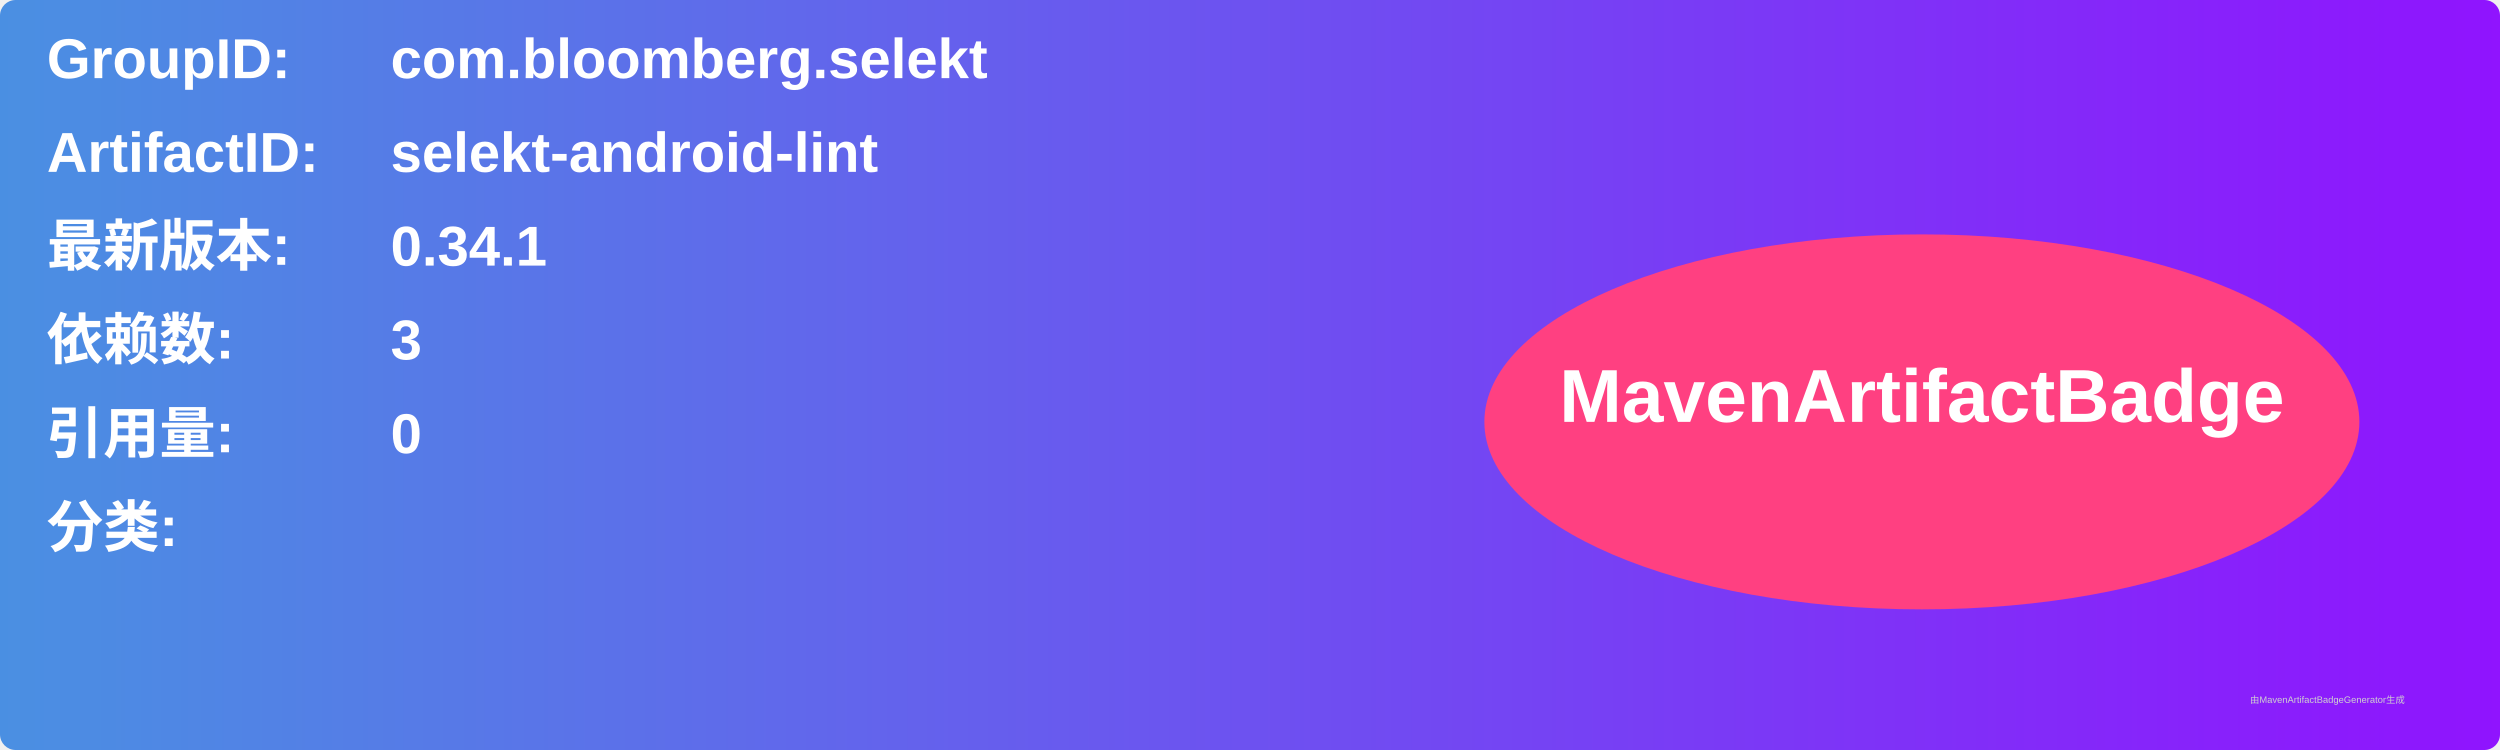
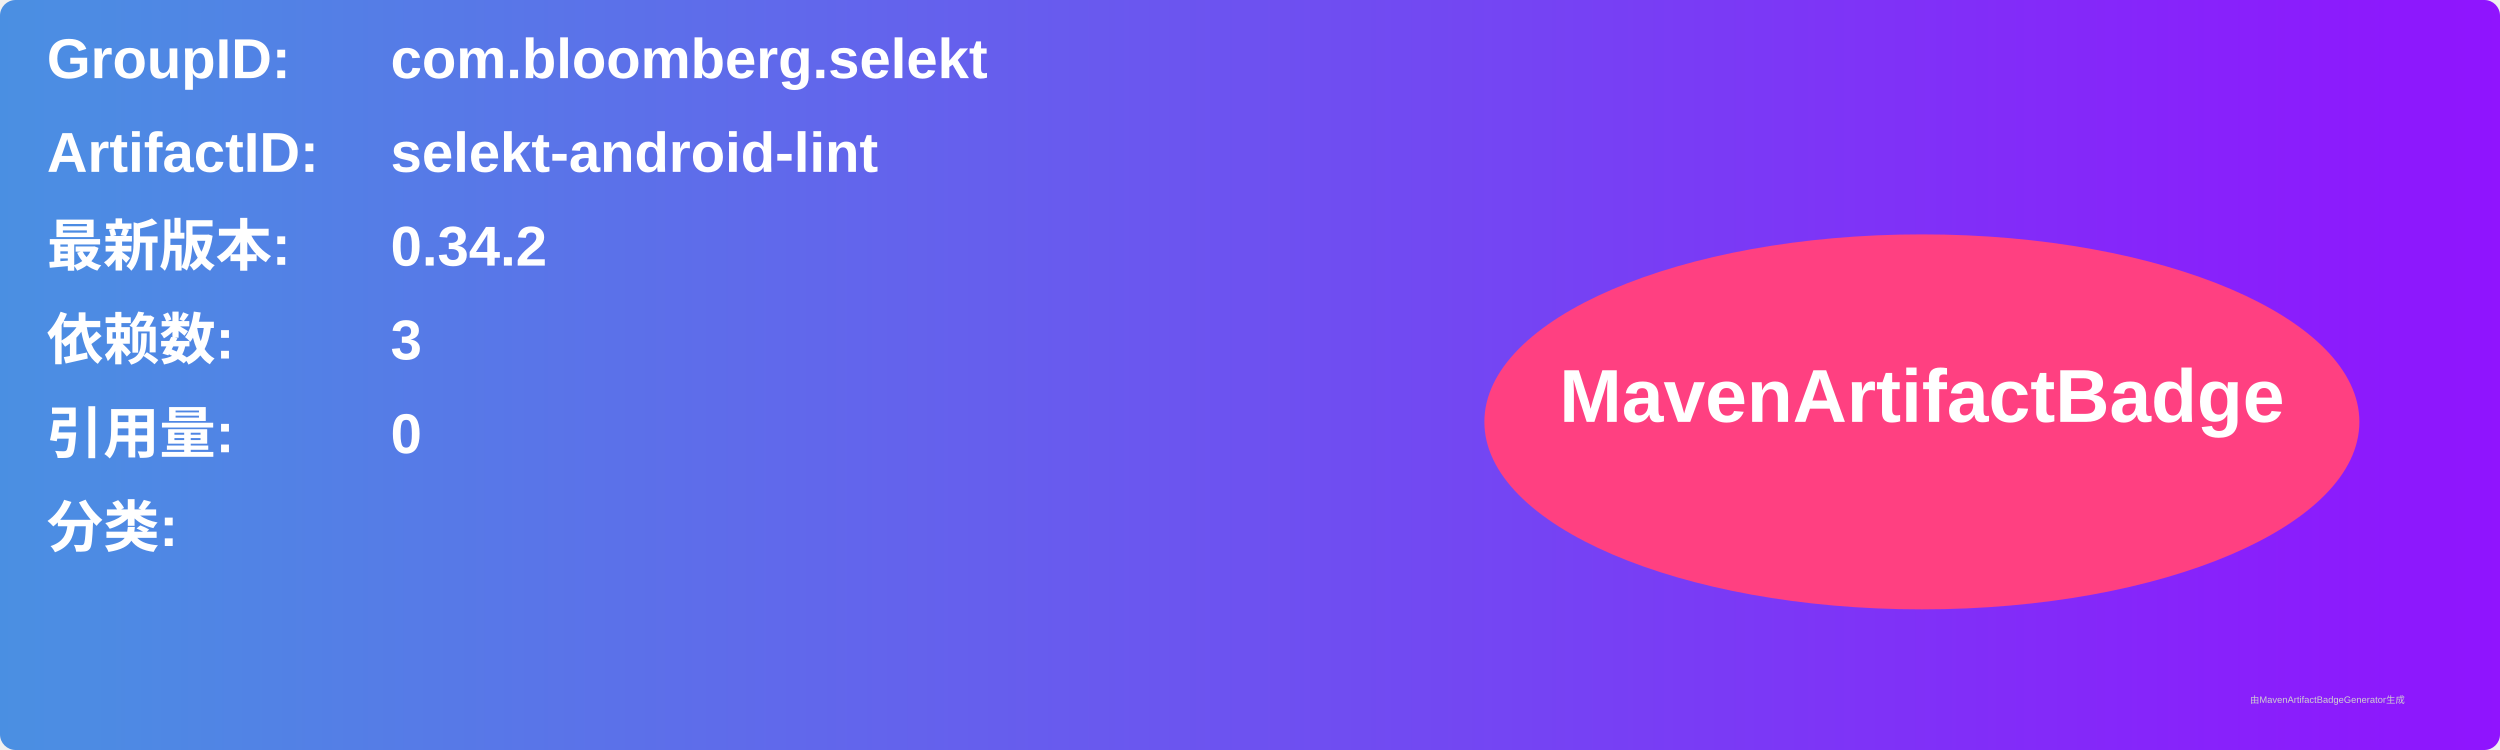
<svg xmlns="http://www.w3.org/2000/svg" width="800" height="240" viewBox="0 0 800 240">
  <linearGradient id="grad" x1="0%" y1="0%" x2="100%" y2="0%">
    <stop offset="0%" stop-color="#4a90e2" />
    <stop offset="100%" stop-color="#9013fe" />
  </linearGradient>
  <rect width="100%" height="100%" rx="5" ry="5" fill="url(#grad)" />
  <g transform="translate(15, 15)">
    <text x="0" y="10" font-family="Arial" font-size="18" fill="white" font-weight="bold" width="260">GroupID:</text>
    <text x="110" y="10" font-family="Arial" font-size="18" fill="white" font-weight="bold" width="460">com.bloomberg.selekt</text>
    <text x="0" y="40" font-family="Arial" font-size="18" fill="white" font-weight="bold" width="260">ArtifactID:</text>
    <text x="110" y="40" font-family="Arial" font-size="18" fill="white" font-weight="bold" width="460">selekt-android-lint</text>
    <text x="0" y="70" font-family="Arial" font-size="18" fill="white" font-weight="bold">最新版本:</text>
    <text x="110" y="70" font-family="Arial" font-size="18" fill="white" font-weight="bold">
-       <tspan font-weight="bold">0.34.1</tspan>
+       <tspan font-weight="bold">0.34.2</tspan>
    </text>
    <text x="0" y="100" font-family="Arial" font-size="18" fill="white" font-weight="bold">依赖数: </text>
    <text x="110" y="100" font-family="Arial" font-size="18" fill="white">
      <tspan font-weight="bold">3</tspan>
    </text>
    <text x="0" y="130" font-family="Arial" font-size="18" fill="white" font-weight="bold">引用量: </text>
    <text x="110" y="130" font-family="Arial" font-size="18" fill="white">
      <tspan font-weight="bold">0</tspan>
    </text>
    <text x="0" y="160" font-family="Arial" font-size="18" fill="white" font-weight="bold">分类:</text>
    <text x="10" y="190" font-family="Arial" font-size="10" fill="white">
      <tspan font-weight="bold" />
    </text>
    <ellipse cx="600" cy="120" rx="140" ry="60" fill="#ff4081" />
    <text x="600" y="120" text-anchor="middle" font-family="Arial" font-size="24" fill="white" font-weight="bold">MavenArtifactBadge</text>
  </g>
  <text x="720" y="225" font-family="Arial" font-size="3" fill="#d0d0d0">由MavenArtifactBadgeGenerator生成</text>
</svg>
